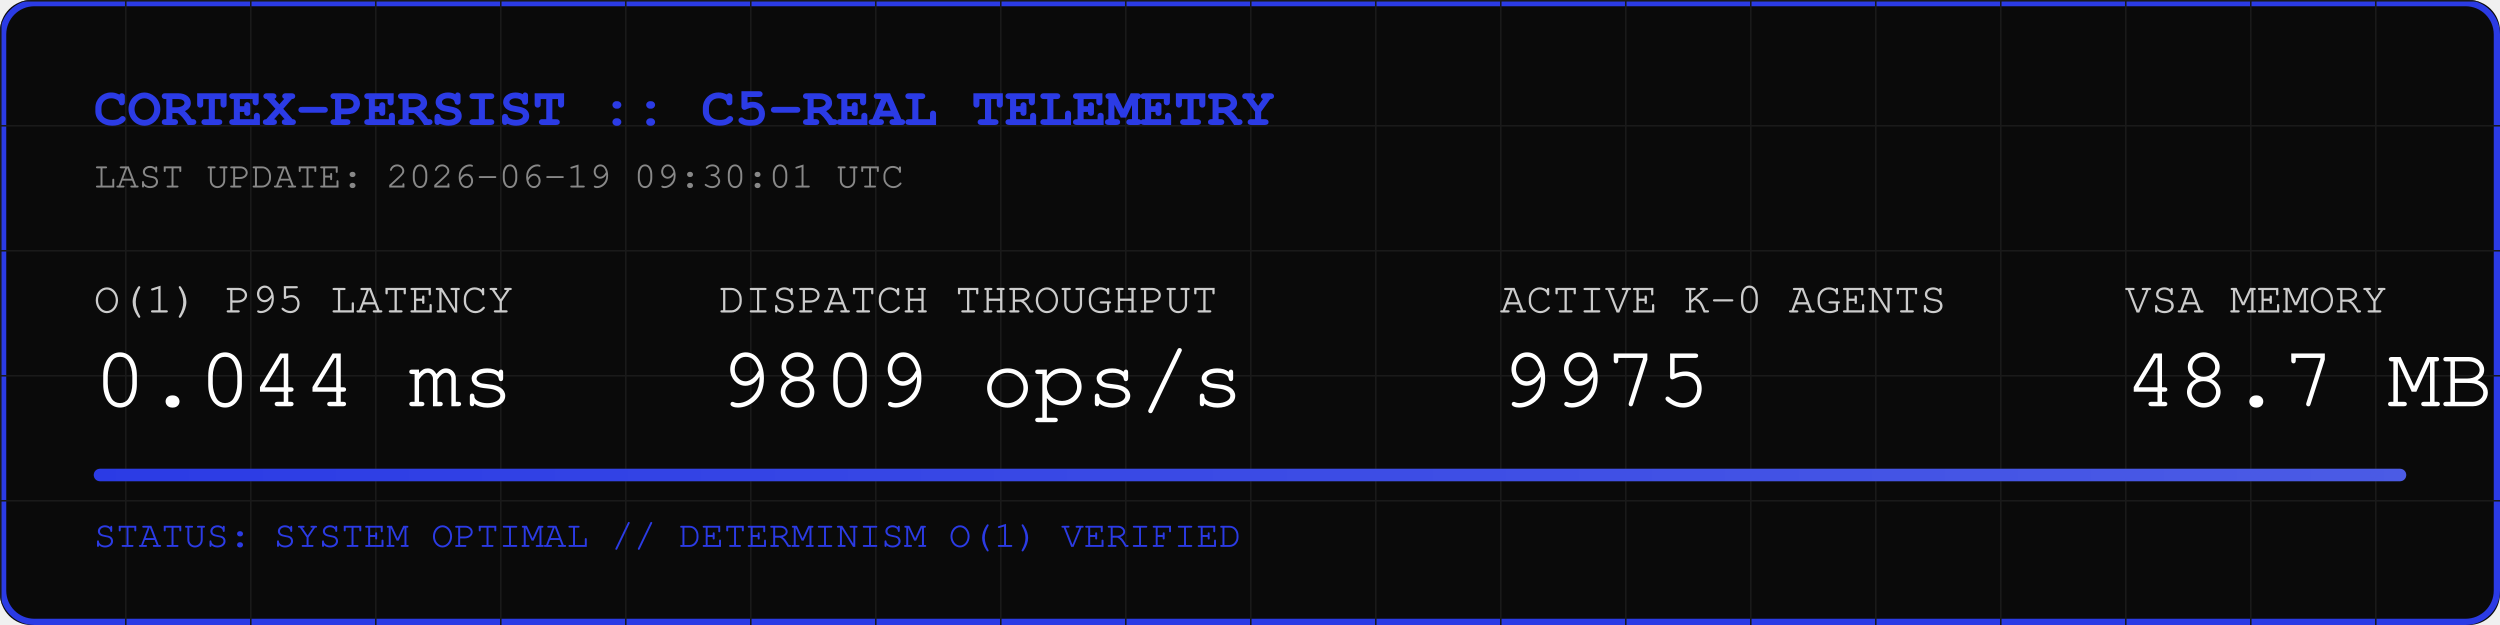
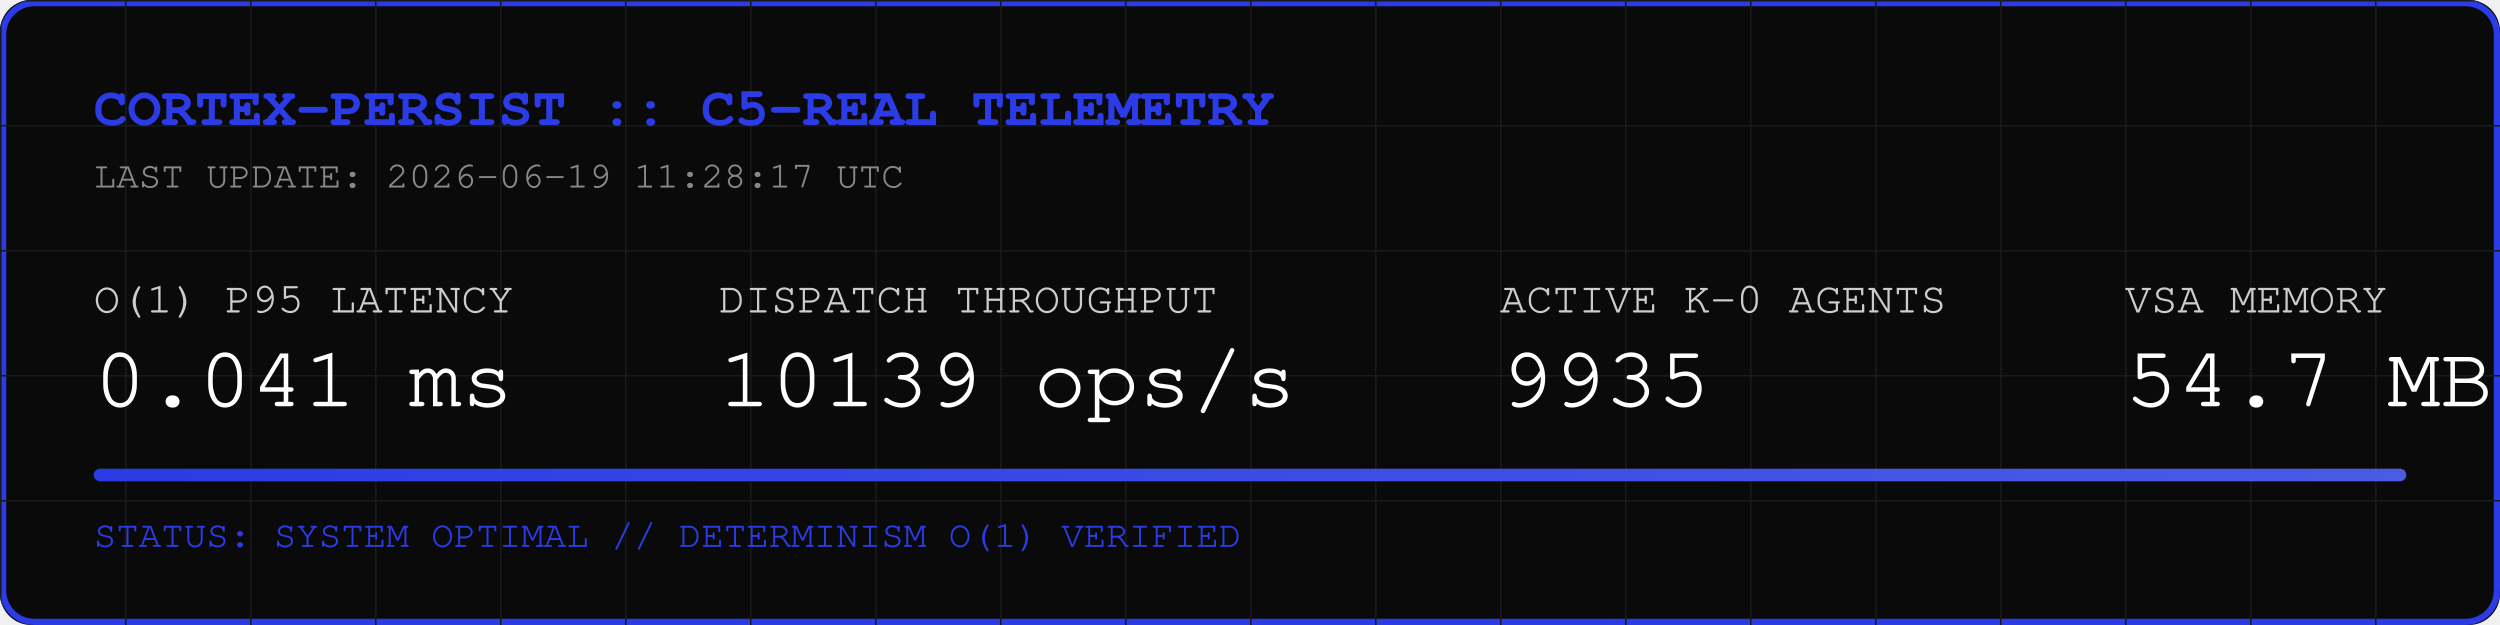
<svg xmlns="http://www.w3.org/2000/svg" width="800" height="200" viewBox="0 0 800 200">
  <rect width="800" height="200" fill="#0A0A0A" rx="10" />
  <rect width="798" height="198" x="1" y="1" fill="none" stroke="#2B3BE5" stroke-width="2" rx="10" />
  <defs>
    <pattern id="grid" width="40" height="40" patternUnits="userSpaceOnUse">
      <path d="M 40 0 L 0 0 0 40" fill="none" stroke="#1A1A1A" stroke-width="1" />
    </pattern>
    <linearGradient id="neon" x1="0%" y1="0%" x2="100%" y2="0%">
      <stop offset="0%" stop-color="#2B3BE5" />
      <stop offset="100%" stop-color="#4B5BE5" />
    </linearGradient>
  </defs>
  <rect width="800" height="200" fill="url(#grid)" rx="10" />
  <text x="30" y="40" font-family="Courier, monospace" font-size="18" fill="#2B3BE5" font-weight="bold">CORTEX-PERSIST :: C5-REAL TELEMETRY</text>
-   <text x="30" y="60" font-family="Courier, monospace" font-size="12" fill="#888888">LAST UPDATE: 2026-06-19 09:30:01 UTC</text>
+   <text x="30" y="60" font-family="Courier, monospace" font-size="12" fill="#888888">LAST UPDATE: 2026-06-19 11:28:17 UTC</text>
  <g transform="translate(30, 100)">
    <text x="0" y="0" font-family="Courier, monospace" font-size="14" fill="#CCCCCC">O(1) P95 LATENCY</text>
-     <text x="0" y="30" font-family="Courier, monospace" font-size="28" fill="#FFFFFF">0.044 ms</text>
+     <text x="0" y="30" font-family="Courier, monospace" font-size="28" fill="#FFFFFF">0.041 ms</text>
    <text x="200" y="0" font-family="Courier, monospace" font-size="14" fill="#CCCCCC">DISPATCH THROUGHPUT</text>
-     <text x="200" y="30" font-family="Courier, monospace" font-size="28" fill="#FFFFFF">9809 ops/s</text>
+     <text x="200" y="30" font-family="Courier, monospace" font-size="28" fill="#FFFFFF">10139 ops/s</text>
    <text x="450" y="0" font-family="Courier, monospace" font-size="14" fill="#CCCCCC">ACTIVE K-0 AGENTS</text>
-     <text x="450" y="30" font-family="Courier, monospace" font-size="28" fill="#FFFFFF">9975</text>
+     <text x="450" y="30" font-family="Courier, monospace" font-size="28" fill="#FFFFFF">9935</text>
    <text x="650" y="0" font-family="Courier, monospace" font-size="14" fill="#CCCCCC">VSA MEMORY</text>
-     <text x="650" y="30" font-family="Courier, monospace" font-size="28" fill="#FFFFFF">48.7 MB</text>
+     <text x="650" y="30" font-family="Courier, monospace" font-size="28" fill="#FFFFFF">54.7 MB</text>
  </g>
  <rect x="30" y="150" width="740" height="4" fill="#1A1A1A" rx="2" />
  <rect x="30" y="150" width="740" height="4" fill="url(#neon)" rx="2" />
  <text x="30" y="175" font-family="Courier, monospace" font-size="12" fill="#2B3BE5">STATUS: SYSTEM OPTIMAL // DETERMINISM O(1) VERIFIED</text>
</svg>
